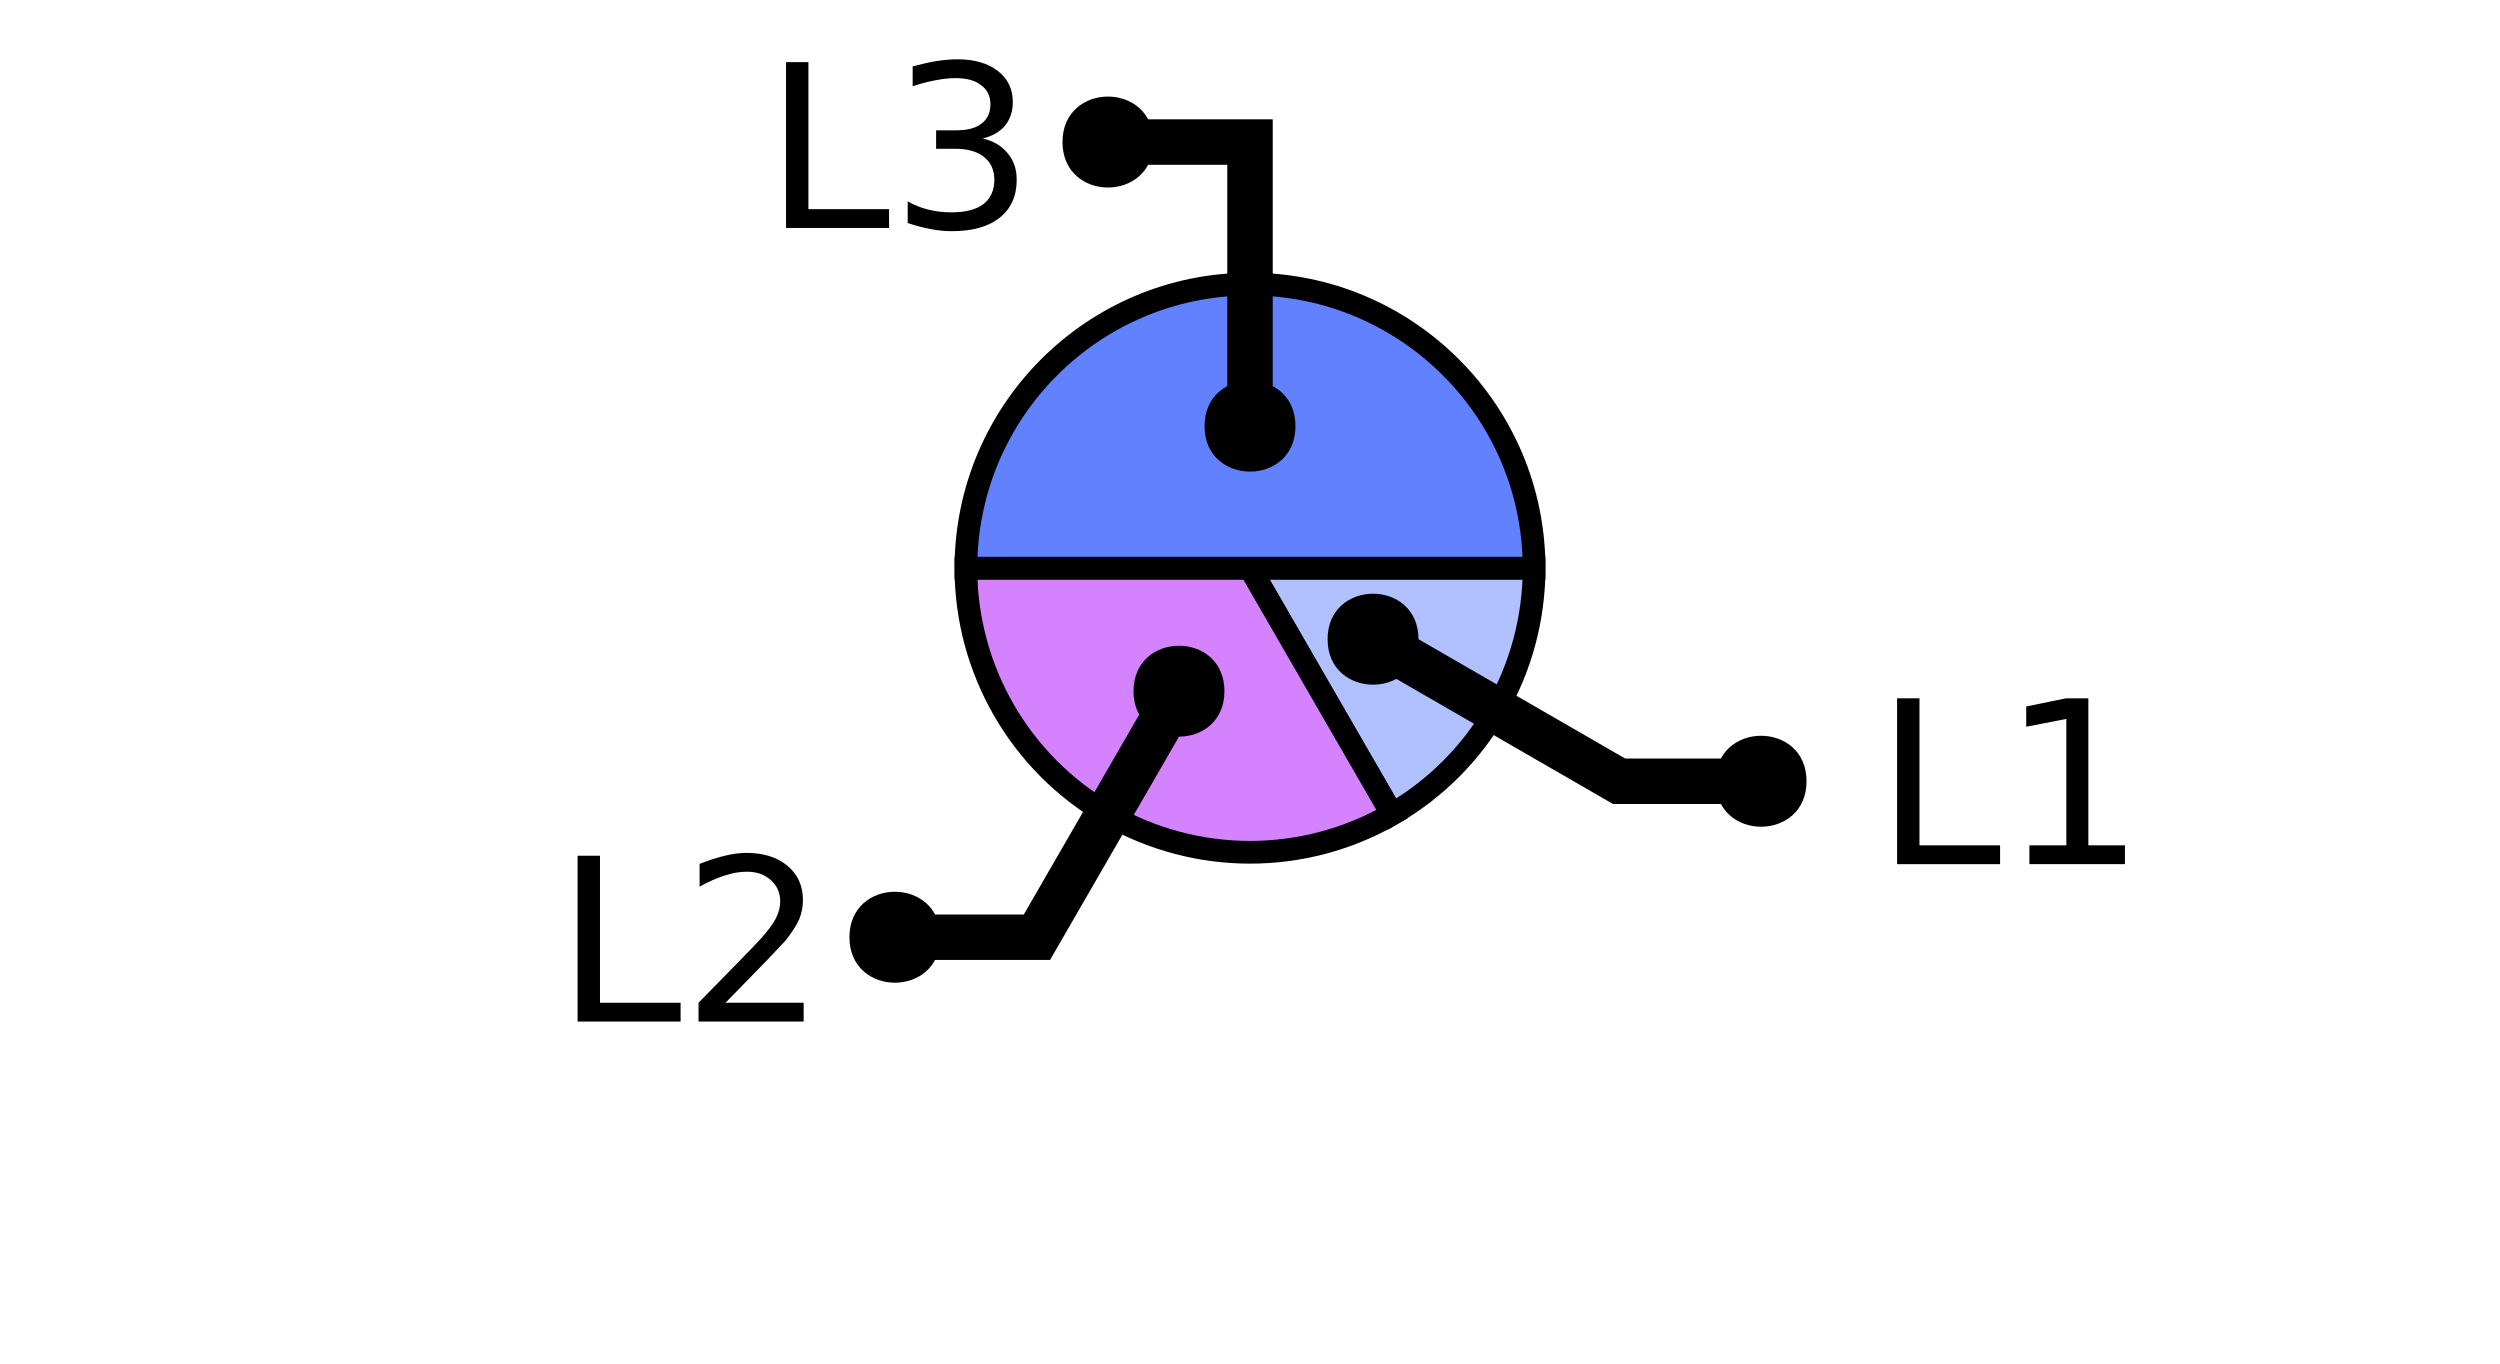
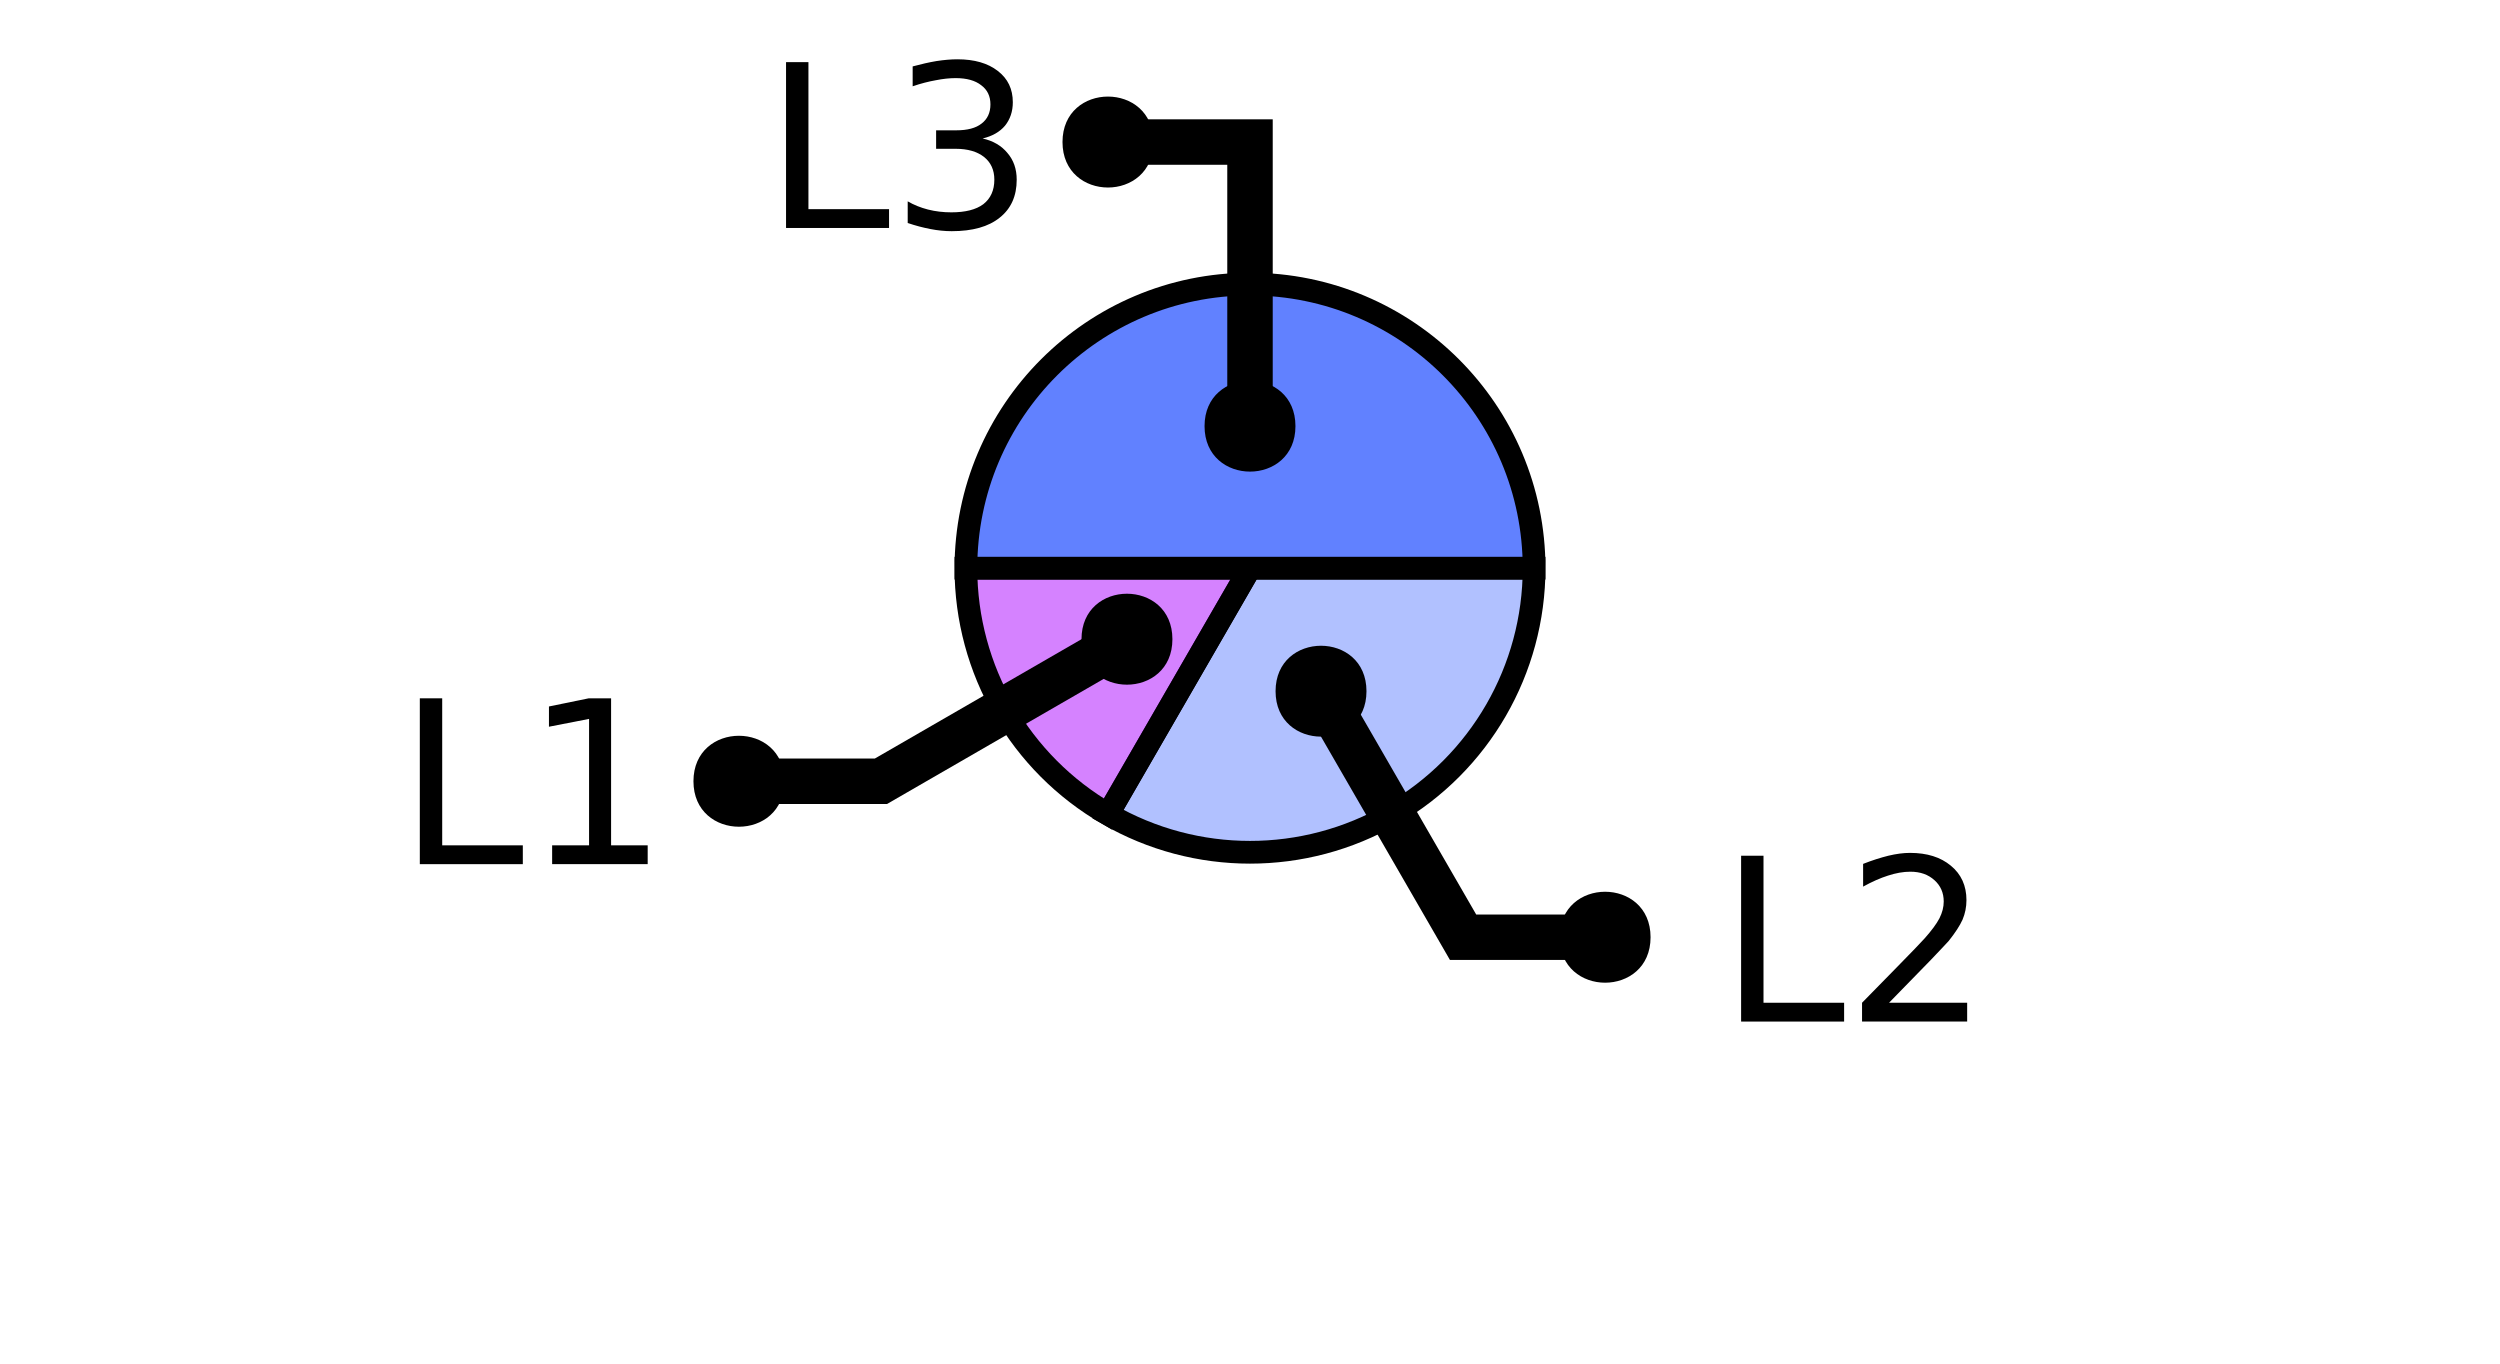
<svg xmlns="http://www.w3.org/2000/svg" xmlns:xlink="http://www.w3.org/1999/xlink" width="110pt" height="60pt" viewBox="0 0 110 60" version="1.1">
  <defs>
    <g>
      <symbol overflow="visible" id="glyph0-0">
        <path style="stroke:none;" d="M 0.5 1.766 L 0.5 -7.047 L 5.5 -7.047 L 5.5 1.766 Z M 1.062 1.219 L 4.938 1.219 L 4.938 -6.484 L 1.062 -6.484 Z M 1.062 1.219 " />
      </symbol>
      <symbol overflow="visible" id="glyph0-1">
        <path style="stroke:none;" d="M 0.984 -7.297 L 1.969 -7.297 L 1.969 -0.828 L 5.516 -0.828 L 5.516 0 L 0.984 0 Z M 0.984 -7.297 " />
      </symbol>
      <symbol overflow="visible" id="glyph0-2">
-         <path style="stroke:none;" d="M 1.234 -0.828 L 2.859 -0.828 L 2.859 -6.391 L 1.094 -6.047 L 1.094 -6.938 L 2.844 -7.297 L 3.828 -7.297 L 3.828 -0.828 L 5.438 -0.828 L 5.438 0 L 1.234 0 Z M 1.234 -0.828 " />
+         <path style="stroke:none;" d="M 1.922 -0.828 L 5.359 -0.828 L 5.359 0 L 0.734 0 L 0.734 -0.828 C 1.109 -1.211 1.617 -1.734 2.266 -2.391 C 2.91 -3.047 3.316 -3.469 3.484 -3.656 C 3.797 -4.008 4.016 -4.305 4.141 -4.547 C 4.266 -4.797 4.328 -5.039 4.328 -5.281 C 4.328 -5.664 4.191 -5.977 3.922 -6.219 C 3.648 -6.469 3.297 -6.594 2.859 -6.594 C 2.547 -6.594 2.219 -6.535 1.875 -6.422 C 1.539 -6.316 1.176 -6.156 0.781 -5.938 L 0.781 -6.938 C 1.176 -7.094 1.547 -7.211 1.891 -7.297 C 2.234 -7.379 2.551 -7.422 2.844 -7.422 C 3.594 -7.422 4.191 -7.234 4.641 -6.859 C 5.098 -6.484 5.328 -5.977 5.328 -5.344 C 5.328 -5.039 5.27 -4.754 5.156 -4.484 C 5.039 -4.223 4.836 -3.91 4.547 -3.547 C 4.461 -3.453 4.203 -3.176 3.766 -2.719 C 3.328 -2.27 2.711 -1.641 1.922 -0.828 Z M 1.922 -0.828 " />
      </symbol>
      <symbol overflow="visible" id="glyph0-3">
-         <path style="stroke:none;" d="M 1.922 -0.828 L 5.359 -0.828 L 5.359 0 L 0.734 0 L 0.734 -0.828 C 1.109 -1.211 1.617 -1.734 2.266 -2.391 C 2.91 -3.047 3.316 -3.469 3.484 -3.656 C 3.797 -4.008 4.016 -4.305 4.141 -4.547 C 4.266 -4.797 4.328 -5.039 4.328 -5.281 C 4.328 -5.664 4.191 -5.977 3.922 -6.219 C 3.648 -6.469 3.297 -6.594 2.859 -6.594 C 2.547 -6.594 2.219 -6.535 1.875 -6.422 C 1.539 -6.316 1.176 -6.156 0.781 -5.938 L 0.781 -6.938 C 1.176 -7.094 1.547 -7.211 1.891 -7.297 C 2.234 -7.379 2.551 -7.422 2.844 -7.422 C 3.594 -7.422 4.191 -7.234 4.641 -6.859 C 5.098 -6.484 5.328 -5.977 5.328 -5.344 C 5.328 -5.039 5.27 -4.754 5.156 -4.484 C 5.039 -4.223 4.836 -3.91 4.547 -3.547 C 4.461 -3.453 4.203 -3.176 3.766 -2.719 C 3.328 -2.27 2.711 -1.641 1.922 -0.828 Z M 1.922 -0.828 " />
+         <path style="stroke:none;" d="M 1.234 -0.828 L 2.859 -0.828 L 2.859 -6.391 L 1.094 -6.047 L 1.094 -6.938 L 2.844 -7.297 L 3.828 -7.297 L 3.828 -0.828 L 5.438 -0.828 L 5.438 0 L 1.234 0 Z M 1.234 -0.828 " />
      </symbol>
      <symbol overflow="visible" id="glyph0-4">
        <path style="stroke:none;" d="M 4.062 -3.938 C 4.531 -3.832 4.895 -3.617 5.156 -3.297 C 5.426 -2.984 5.562 -2.594 5.562 -2.125 C 5.562 -1.406 5.312 -0.848 4.812 -0.453 C 4.32 -0.055 3.617 0.141 2.703 0.141 C 2.398 0.141 2.086 0.109 1.766 0.047 C 1.441 -0.016 1.109 -0.102 0.766 -0.219 L 0.766 -1.172 C 1.035 -1.016 1.332 -0.895 1.656 -0.812 C 1.988 -0.727 2.332 -0.688 2.688 -0.688 C 3.301 -0.688 3.77 -0.805 4.094 -1.047 C 4.414 -1.297 4.578 -1.656 4.578 -2.125 C 4.578 -2.551 4.426 -2.883 4.125 -3.125 C 3.82 -3.363 3.406 -3.484 2.875 -3.484 L 2.016 -3.484 L 2.016 -4.297 L 2.906 -4.297 C 3.395 -4.297 3.766 -4.395 4.016 -4.594 C 4.273 -4.789 4.406 -5.07 4.406 -5.438 C 4.406 -5.801 4.27 -6.082 4 -6.281 C 3.738 -6.488 3.363 -6.594 2.875 -6.594 C 2.602 -6.594 2.312 -6.562 2 -6.5 C 1.688 -6.445 1.348 -6.359 0.984 -6.234 L 0.984 -7.109 C 1.359 -7.211 1.707 -7.289 2.031 -7.344 C 2.363 -7.395 2.672 -7.422 2.953 -7.422 C 3.703 -7.422 4.297 -7.25 4.734 -6.906 C 5.172 -6.57 5.391 -6.113 5.391 -5.531 C 5.391 -5.125 5.273 -4.781 5.047 -4.5 C 4.816 -4.227 4.488 -4.039 4.062 -3.938 Z M 4.062 -3.938 " />
      </symbol>
    </g>
    <clipPath id="clip1">
-       <path d="M 28 10 L 76 10 L 76 50 L 28 50 Z M 28 10 " />
+       <path d="M 34 10 L 82 10 L 82 50 L 34 50 Z M 34 10 " />
    </clipPath>
    <clipPath id="clip2">
-       <path d="M 32 0 L 106 0 L 106 50 L 32 50 Z M 32 0 " />
+       <path d="M 29 2 L 99 2 L 99 50 L 29 50 Z M 29 2 " />
    </clipPath>
    <clipPath id="clip3">
-       <path d="M 11 2 L 81 2 L 81 50 L 11 50 Z M 11 2 " />
+       <path d="M 4 0 L 78 0 L 78 50 L 4 50 Z M 4 0 " />
    </clipPath>
  </defs>
  <g id="surface2">
-     <path style="fill-rule:nonzero;fill:rgb(38.039%,50.588%,100%);fill-opacity:0.49;stroke-width:1;stroke-linecap:butt;stroke-linejoin:miter;stroke:rgb(0%,0%,0%);stroke-opacity:1;stroke-miterlimit:10;" d="M 55 25 L 67.5 25 C 67.5 29.465 65.117 33.594 61.25 35.824 Z M 55 25 " />
-     <path style=" stroke:none;fill-rule:nonzero;fill:rgb(66.667%,0%,100%);fill-opacity:0.49;" d="M 55 25 L 61.25 35.824 C 57.383 38.059 52.617 38.059 48.75 35.824 C 44.883 33.594 42.5 29.465 42.5 25 Z M 55 25 " />
+     <path style=" stroke:none;fill-rule:nonzero;fill:rgb(38.039%,50.588%,100%);fill-opacity:0.49;" d="M 55 25 L 67.5 25 C 67.5 29.465 65.117 33.594 61.25 35.824 C 57.383 38.059 52.617 38.059 48.75 35.824 Z M 55 25 " />
    <g clip-path="url(#clip1)" clip-rule="nonzero">
-       <path style="fill:none;stroke-width:1;stroke-linecap:butt;stroke-linejoin:miter;stroke:rgb(0%,0%,0%);stroke-opacity:1;stroke-miterlimit:10;" d="M 55 25 L 61.25 35.824 C 57.383 38.059 52.617 38.059 48.75 35.824 C 44.883 33.594 42.5 29.465 42.5 25 Z M 55 25 " />
+       <path style="fill:none;stroke-width:1;stroke-linecap:butt;stroke-linejoin:miter;stroke:rgb(0%,0%,0%);stroke-opacity:1;stroke-miterlimit:10;" d="M 55 25 L 67.5 25 C 67.5 29.465 65.117 33.594 61.25 35.824 C 57.383 38.059 52.617 38.059 48.75 35.824 Z M 55 25 " />
    </g>
+     <path style="fill-rule:nonzero;fill:rgb(66.667%,0%,100%);fill-opacity:0.49;stroke-width:1;stroke-linecap:butt;stroke-linejoin:miter;stroke:rgb(0%,0%,0%);stroke-opacity:1;stroke-miterlimit:10;" d="M 55 25 L 48.75 35.824 C 44.883 33.594 42.5 29.465 42.5 25 Z M 55 25 " />
    <path style="fill-rule:nonzero;fill:rgb(38.039%,50.588%,100%);fill-opacity:1;stroke-width:1;stroke-linecap:butt;stroke-linejoin:miter;stroke:rgb(0%,0%,0%);stroke-opacity:1;stroke-miterlimit:10;" d="M 55 25 L 42.5 25 C 42.5 18.098 48.098 12.5 55 12.5 C 61.902 12.5 67.5 18.098 67.5 25 Z M 55 25 " />
    <g style="fill:rgb(0%,0%,0%);fill-opacity:1;">
-       <use xlink:href="#glyph0-1" x="82.488" y="38.023" />
-       <use xlink:href="#glyph0-2" x="88.06" y="38.023" />
+       <use xlink:href="#glyph0-1" x="75.625" y="44.949" />
+       <use xlink:href="#glyph0-2" x="81.196" y="44.949" />
    </g>
    <g clip-path="url(#clip2)" clip-rule="nonzero">
-       <path style="fill:none;stroke-width:2;stroke-linecap:butt;stroke-linejoin:miter;stroke:rgb(0%,0%,0%);stroke-opacity:1;stroke-miterlimit:10;" d="M 60.414 28.125 L 71.238 34.375 L 77.488 34.375 M 94.422 38.023 " />
+       <path style="fill:none;stroke-width:2;stroke-linecap:butt;stroke-linejoin:miter;stroke:rgb(0%,0%,0%);stroke-opacity:1;stroke-miterlimit:10;" d="M 58.125 30.414 L 64.375 41.238 L 70.625 41.238 M 87.559 44.949 " />
    </g>
-     <path style=" stroke:none;fill-rule:nonzero;fill:rgb(0%,0%,0%);fill-opacity:1;" d="M 62.414 28.125 C 62.414 30.793 58.414 30.793 58.414 28.125 C 58.414 25.457 62.414 25.457 62.414 28.125 L 79.488 34.375 C 79.488 37.043 75.488 37.043 75.488 34.375 C 75.488 31.707 79.488 31.707 79.488 34.375 " />
+     <path style=" stroke:none;fill-rule:nonzero;fill:rgb(0%,0%,0%);fill-opacity:1;" d="M 60.125 30.414 C 60.125 33.078 56.125 33.078 56.125 30.414 C 56.125 27.746 60.125 27.746 60.125 30.414 L 72.625 41.238 C 72.625 43.906 68.625 43.906 68.625 41.238 C 68.625 38.57 72.625 38.57 72.625 41.238 " />
    <g style="fill:rgb(0%,0%,0%);fill-opacity:1;">
-       <use xlink:href="#glyph0-1" x="24.43" y="44.949" />
-       <use xlink:href="#glyph0-3" x="30.001" y="44.949" />
+       <use xlink:href="#glyph0-1" x="17.488" y="38.023" />
+       <use xlink:href="#glyph0-3" x="23.06" y="38.023" />
    </g>
    <g clip-path="url(#clip3)" clip-rule="nonzero">
-       <path style="fill:none;stroke-width:2;stroke-linecap:butt;stroke-linejoin:miter;stroke:rgb(0%,0%,0%);stroke-opacity:1;stroke-miterlimit:10;" d="M 51.875 30.414 L 45.625 41.238 L 39.375 41.238 M 36.363 44.949 " />
+       <path style="fill:none;stroke-width:2;stroke-linecap:butt;stroke-linejoin:miter;stroke:rgb(0%,0%,0%);stroke-opacity:1;stroke-miterlimit:10;" d="M 49.586 28.125 L 38.762 34.375 L 32.512 34.375 M 29.422 38.023 " />
    </g>
-     <path style=" stroke:none;fill-rule:nonzero;fill:rgb(0%,0%,0%);fill-opacity:1;" d="M 53.875 30.414 C 53.875 33.078 49.875 33.078 49.875 30.414 C 49.875 27.746 53.875 27.746 53.875 30.414 L 41.375 41.238 C 41.375 43.906 37.375 43.906 37.375 41.238 C 37.375 38.57 41.375 38.57 41.375 41.238 " />
+     <path style=" stroke:none;fill-rule:nonzero;fill:rgb(0%,0%,0%);fill-opacity:1;" d="M 51.586 28.125 C 51.586 30.793 47.586 30.793 47.586 28.125 C 47.586 25.457 51.586 25.457 51.586 28.125 L 34.512 34.375 C 34.512 37.043 30.512 37.043 30.512 34.375 C 30.512 31.707 34.512 31.707 34.512 34.375 " />
    <g style="fill:rgb(0%,0%,0%);fill-opacity:1;">
      <use xlink:href="#glyph0-1" x="33.602" y="10.031" />
      <use xlink:href="#glyph0-4" x="39.173" y="10.031" />
    </g>
    <path style="fill:none;stroke-width:2;stroke-linecap:butt;stroke-linejoin:miter;stroke:rgb(0%,0%,0%);stroke-opacity:1;stroke-miterlimit:10;" d="M 55 18.75 L 55 6.25 L 48.75 6.25 M 45.535 10.031 " />
    <path style=" stroke:none;fill-rule:nonzero;fill:rgb(0%,0%,0%);fill-opacity:1;" d="M 57 18.75 C 57 21.418 53 21.418 53 18.75 C 53 16.082 57 16.082 57 18.75 L 50.75 6.25 C 50.75 8.918 46.75 8.918 46.75 6.25 C 46.75 3.582 50.75 3.582 50.75 6.25 " />
  </g>
</svg>
